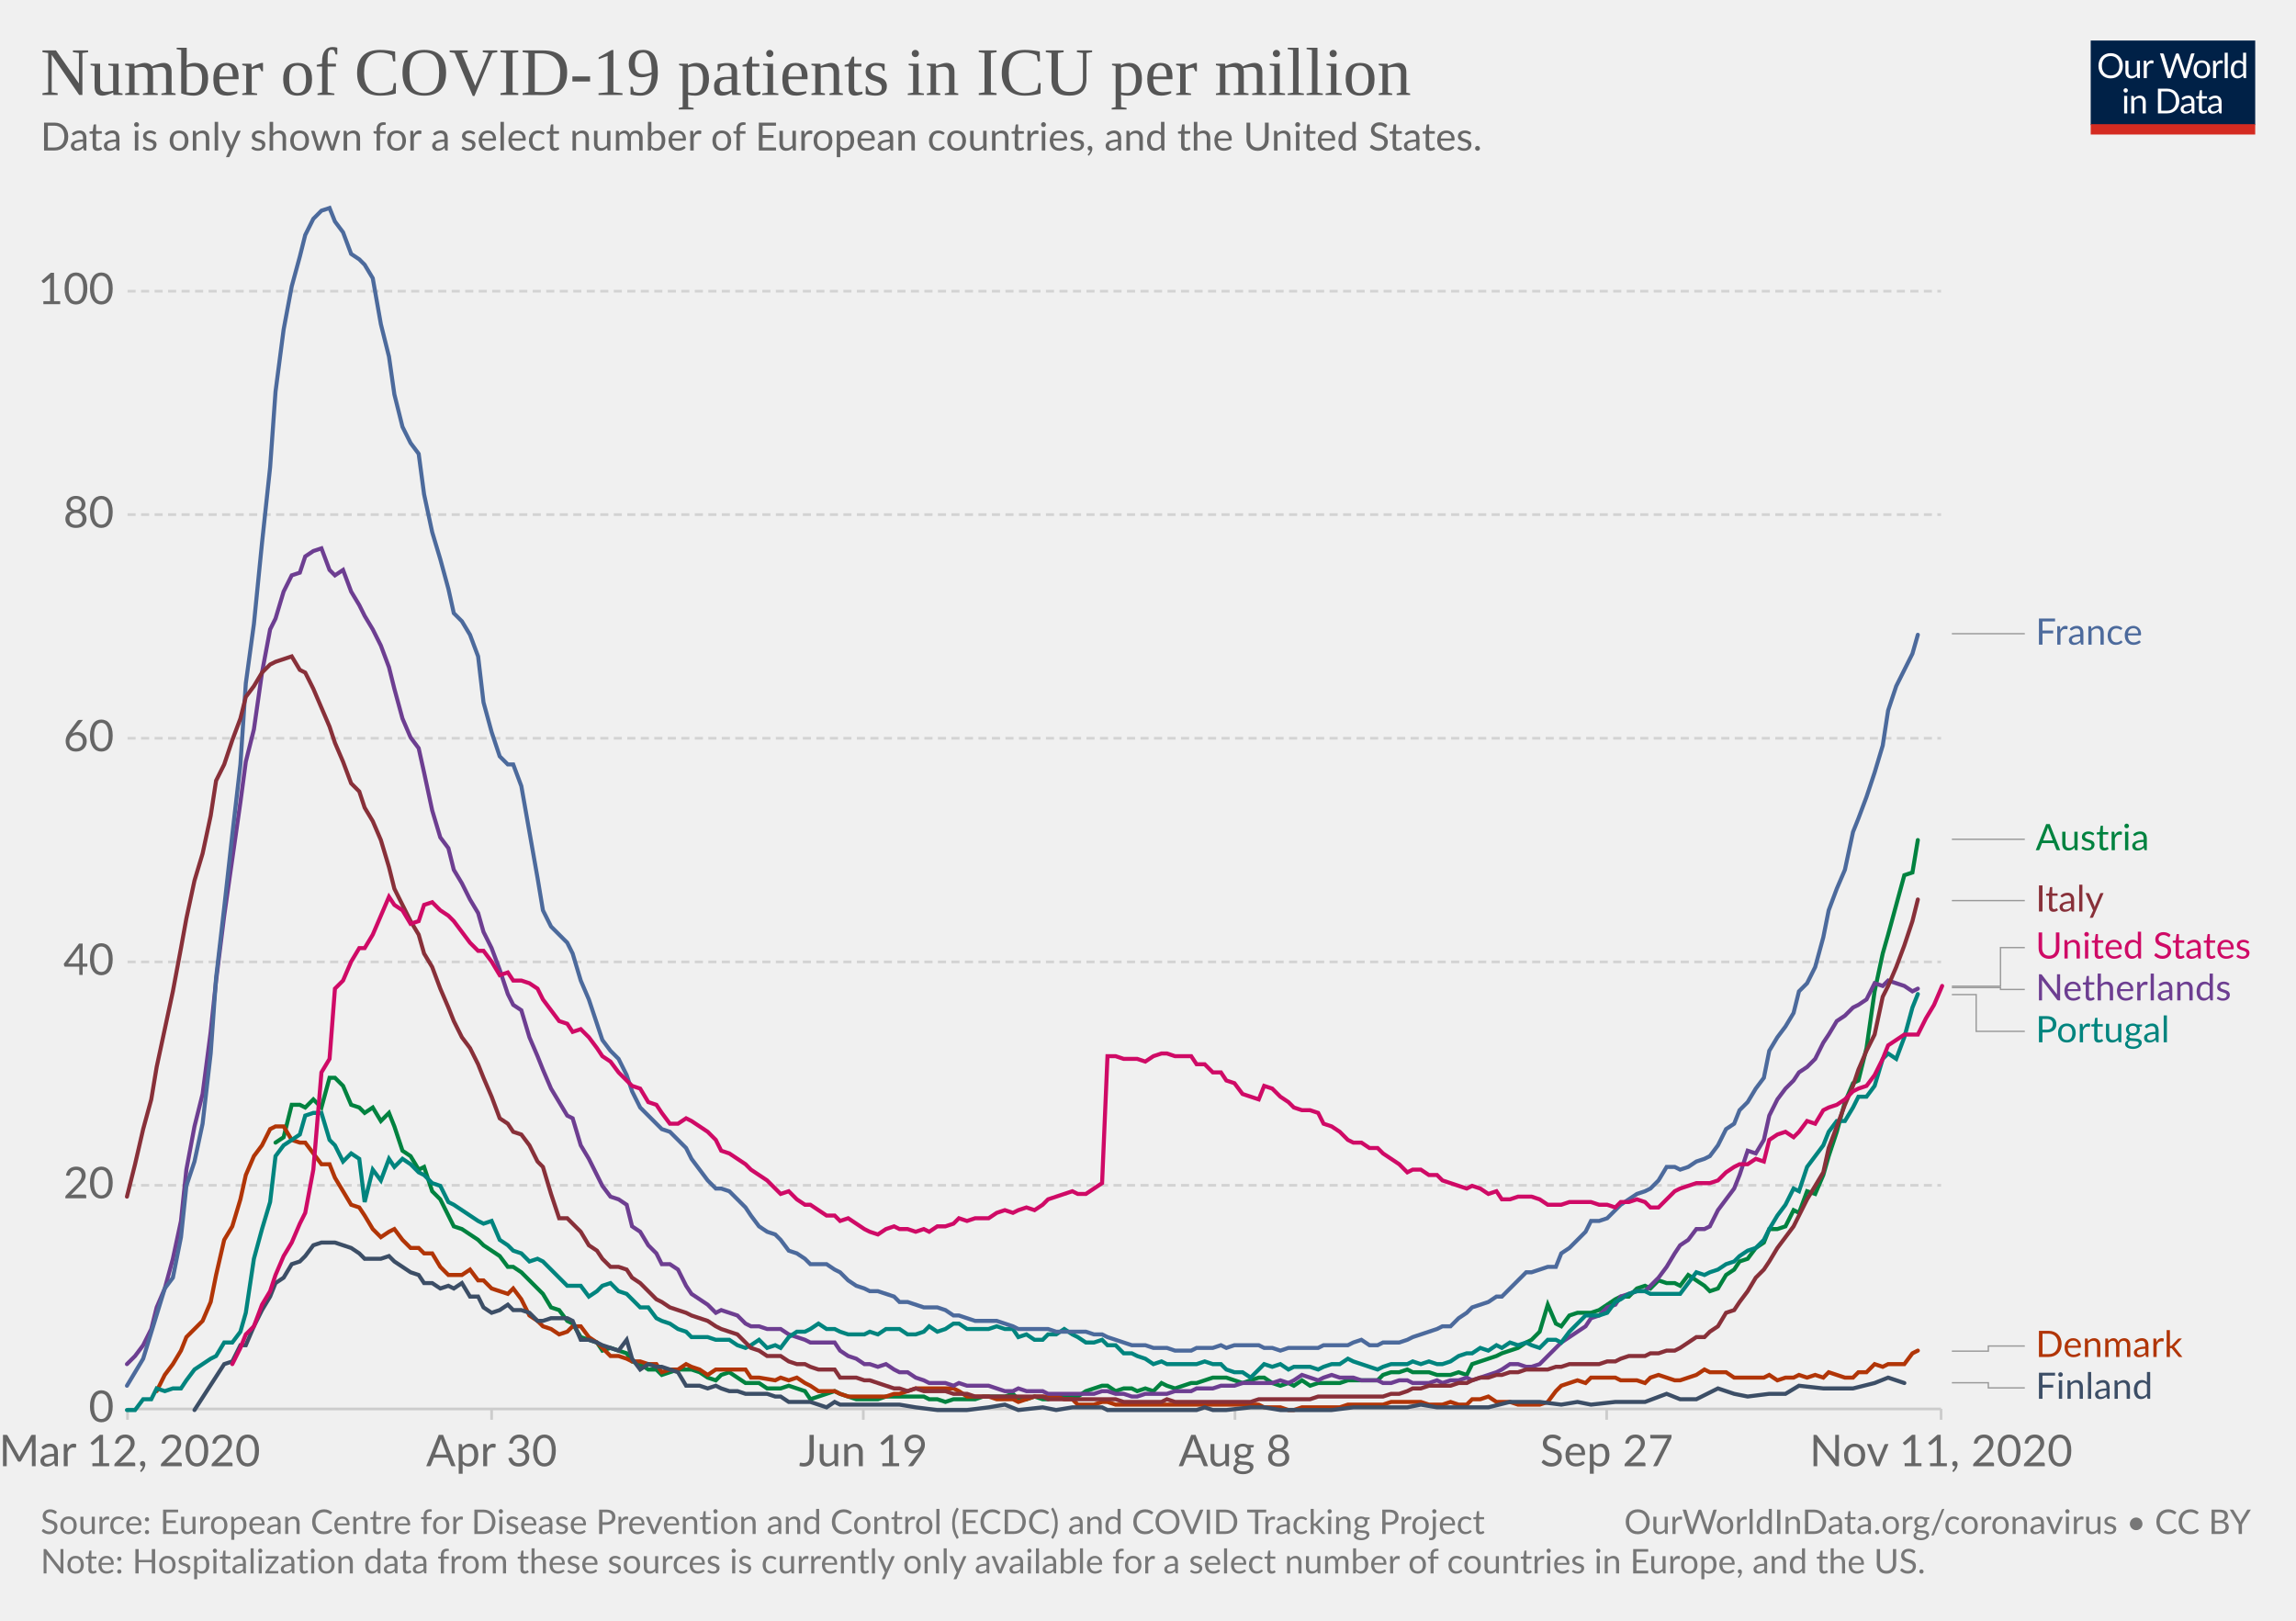
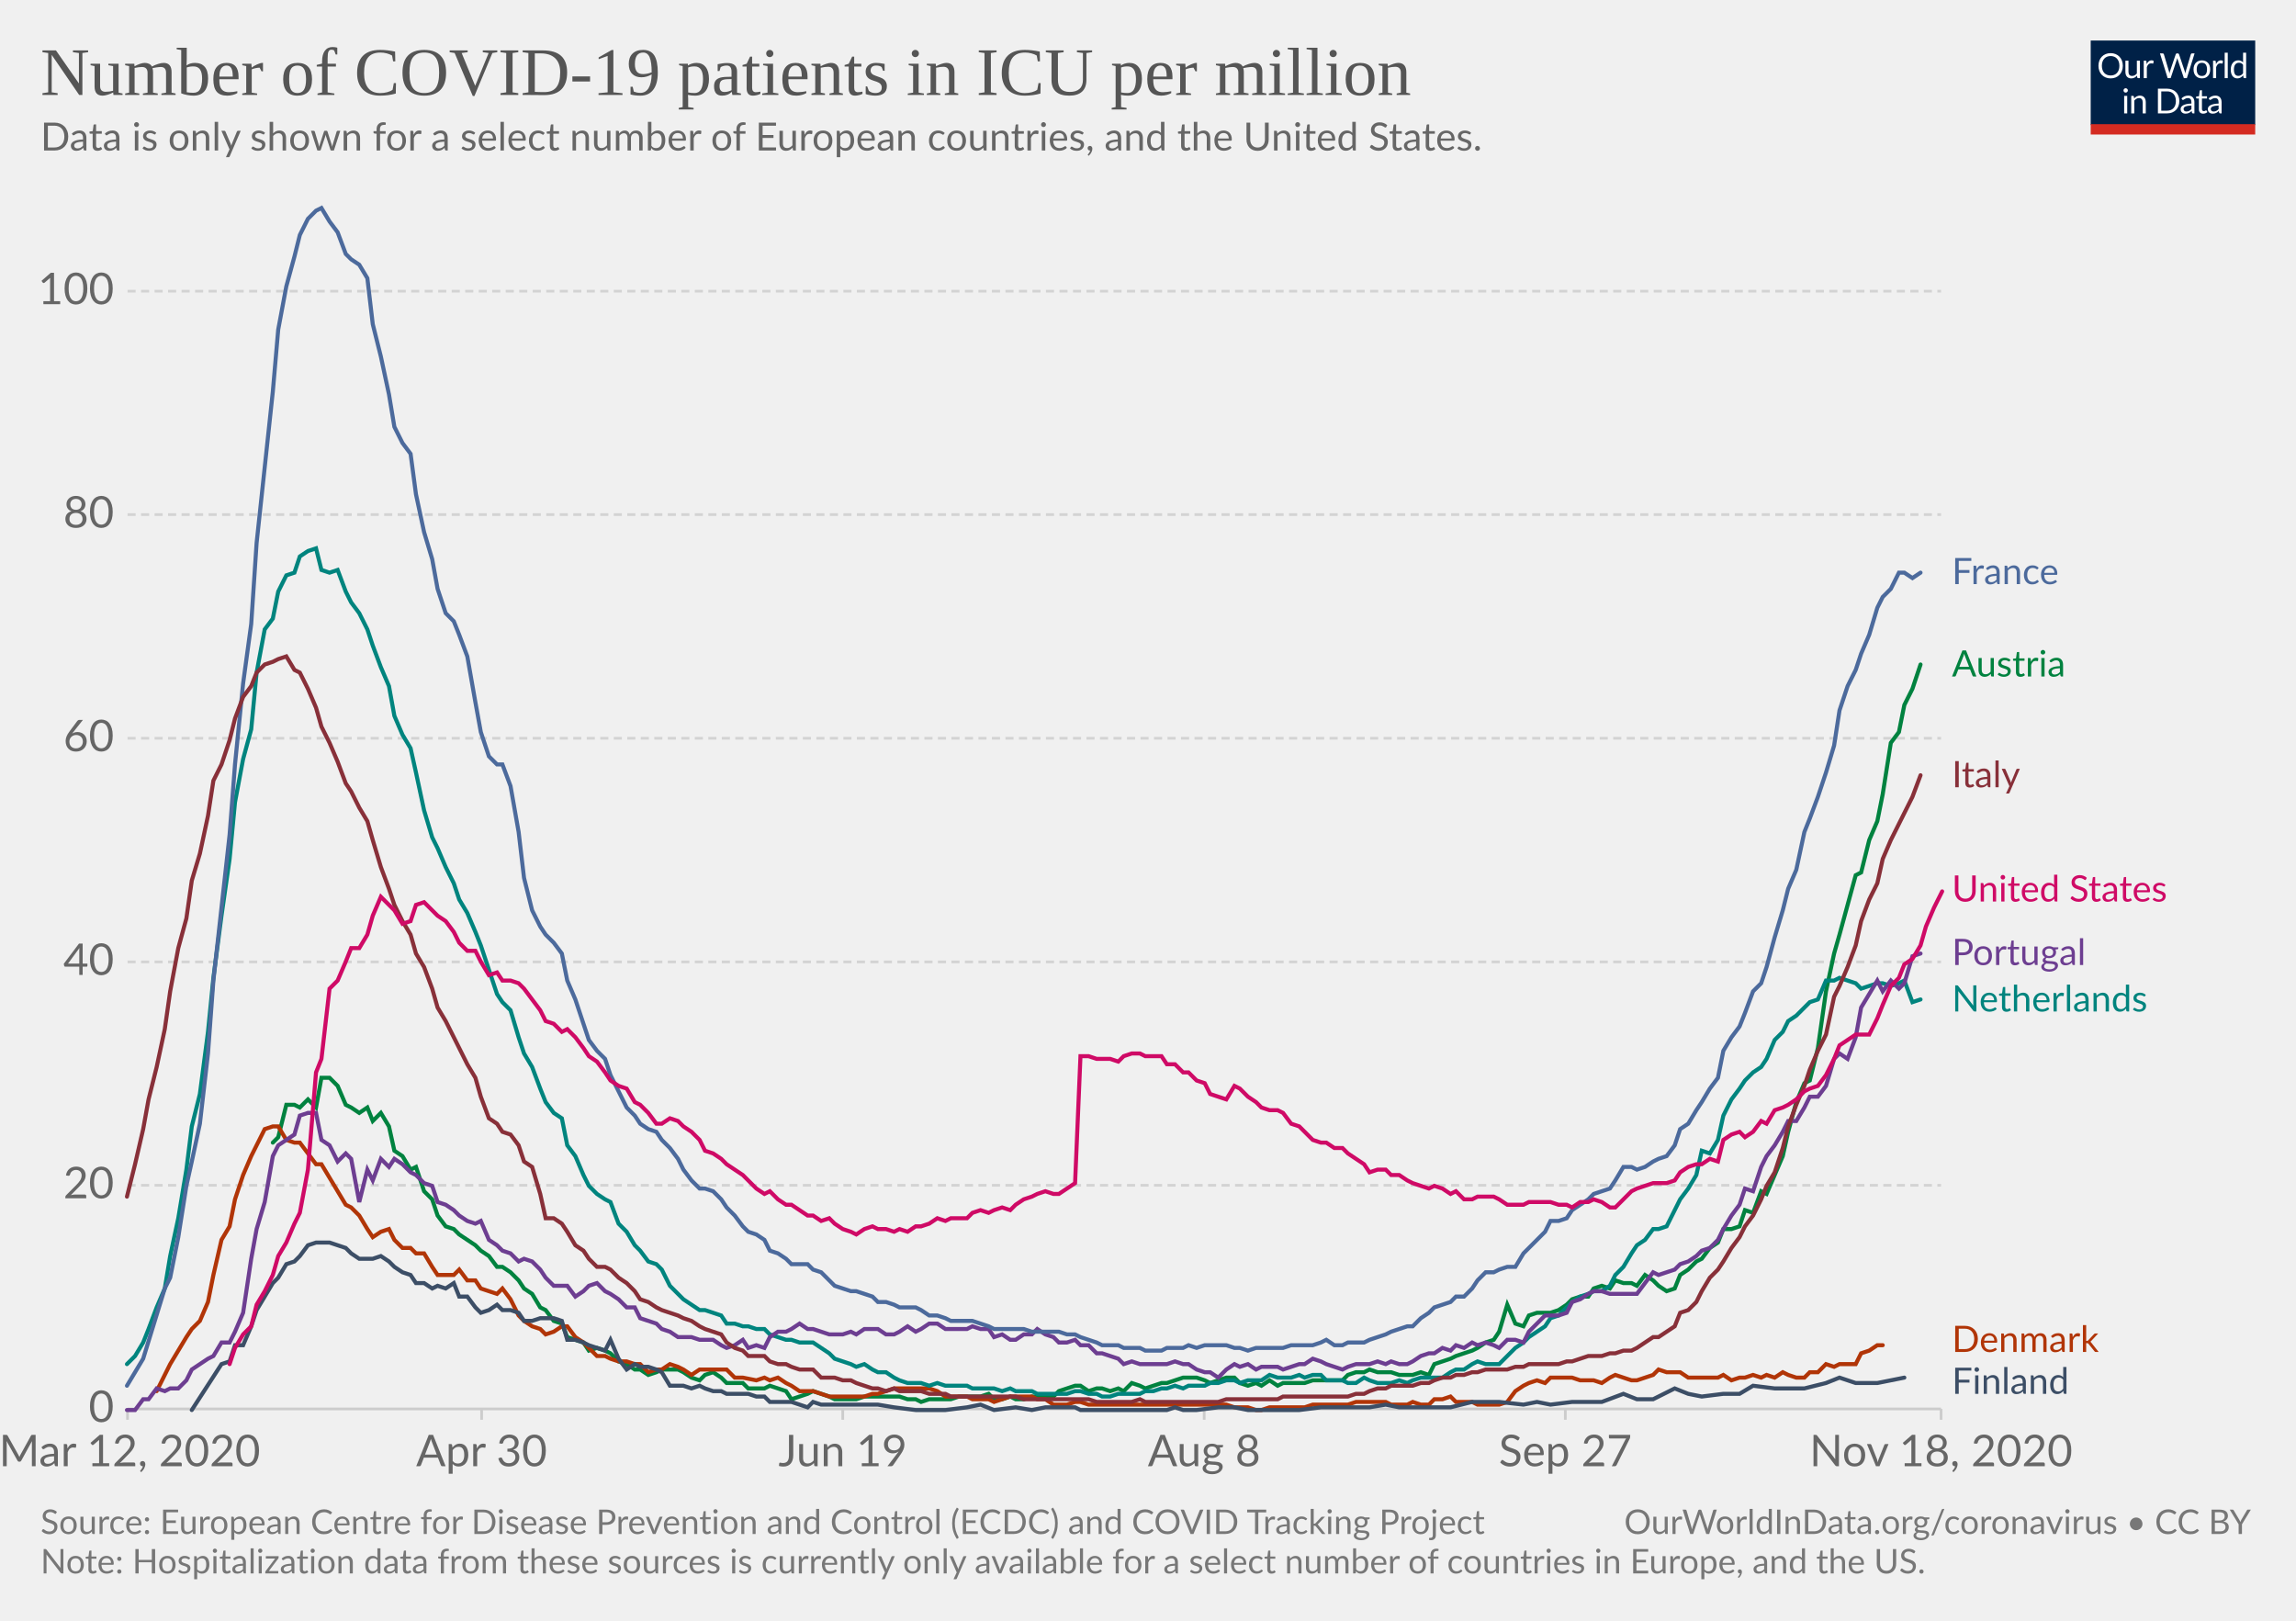
<svg xmlns="http://www.w3.org/2000/svg" version="1.1" style="background-color:#fff;-webkit-font-smoothing:antialiased" width="850" height="600" viewBox="0 0 850 600" font-family="Lato,'Helvetica Neue',Helvetica,Arial,sans-serif" font-size="18" text-rendering="optimizeLegibility">
  <g class="HeaderView">
    <g transform="matrix(.29 0 0 .29 774 15)">
      <svg width="210" height="120" viewBox="0 0 210 120" fill="none">
        <g clip-path="url(#clip0)">
          <path d="M0 0h210v107.89H0V0z" fill="#002147" />
          <path d="M40.98 32.25c0 2.36-.38 4.53-1.12 6.51a14.26 14.26 0 01-8.1 8.4c-1.9.78-4.02 1.17-6.34 1.17a16.6 16.6 0 01-6.33-1.17 14.31 14.31 0 01-8.08-8.4 18.29 18.29 0 01-1.12-6.51c0-2.36.38-4.53 1.12-6.5a14.32 14.32 0 018.07-8.44c1.92-.8 4.03-1.19 6.34-1.19 2.32 0 4.43.4 6.34 1.19 1.92.8 3.56 1.9 4.93 3.34a14.87 14.87 0 013.17 5.1 18.1 18.1 0 011.12 6.5zm-4.38 0c0-1.94-.26-3.68-.8-5.22a10.91 10.91 0 00-2.24-3.89 9.68 9.68 0 00-3.52-2.46 11.95 11.95 0 00-4.62-.86c-1.68 0-3.21.28-4.6.86a9.88 9.88 0 00-3.54 2.46 10.91 10.91 0 00-2.24 3.9c-.53 1.53-.8 3.27-.8 5.2 0 1.94.27 3.68.8 5.22a11.17 11.17 0 002.24 3.9 10.01 10.01 0 003.55 2.44c1.38.56 2.9.83 4.6.83 1.7 0 3.24-.27 4.61-.83a9.8 9.8 0 003.52-2.44 11.17 11.17 0 002.25-3.9c.53-1.54.8-3.28.8-5.21zm26.22-6.54V48H60.5c-.56 0-.9-.27-1.05-.81l-.31-2.4a12.45 12.45 0 01-3.26 2.6c-1.2.64-2.58.96-4.13.96-1.22 0-2.3-.2-3.24-.6a6.52 6.52 0 01-2.33-1.7 7.37 7.37 0 01-1.43-2.67c-.3-1.04-.46-2.2-.46-3.45V25.7h3.91v14.22c0 1.68.38 2.99 1.15 3.91.77.93 1.96 1.39 3.54 1.39 1.16 0 2.24-.27 3.23-.82a10.42 10.42 0 002.8-2.28V25.7h3.91zm8.61 4.47a9.94 9.94 0 012.6-3.56 5.64 5.64 0 013.76-1.3c.47 0 .92.05 1.34.15.44.1.83.27 1.17.49l-.3 2.92c-.09.37-.3.55-.66.55-.2 0-.5-.04-.9-.13a6.21 6.21 0 00-3.24.18c-.54.2-1.03.5-1.47.92-.42.4-.81.9-1.17 1.5-.33.58-.64 1.26-.92 2.02V48H67.7V25.71h2.25c.42 0 .72.08.88.25.16.16.27.44.33.83l.26 3.39zm61.16-13.7L122.75 48h-3.82l-7.99-24.05a21.95 21.95 0 01-.42-1.58 38.36 38.36 0 01-.44 1.58L102.05 48h-3.83L88.4 16.47h3.54c.38 0 .7.1.95.29.26.2.43.43.5.73l6.52 21.9c.1.4.2.83.28 1.28.1.46.2.94.29 1.46l.3-1.46c.12-.47.25-.9.38-1.27l7.41-21.91c.1-.25.26-.48.51-.69.27-.22.58-.33.95-.33h1.23c.38 0 .69.1.92.29.24.2.41.43.53.73l7.4 21.9a28.4 28.4 0 01.68 2.62 29.52 29.52 0 01.52-2.61l6.54-21.91c.07-.27.23-.5.48-.7.27-.21.58-.32.95-.32h3.32zm9.35 8.88c1.63 0 3.1.27 4.4.82a9.43 9.43 0 015.46 5.94c.5 1.4.74 2.98.74 4.73 0 1.76-.25 3.34-.74 4.75a9.43 9.43 0 01-5.46 5.92c-1.3.52-2.77.79-4.4.79-1.64 0-3.12-.27-4.44-.8a9.42 9.42 0 01-3.35-2.3c-.92-1-1.63-2.2-2.13-3.61-.49-1.41-.73-3-.73-4.75s.24-3.33.73-4.73c.5-1.43 1.2-2.64 2.13-3.63a9.4 9.4 0 013.35-2.31c1.32-.55 2.8-.82 4.44-.82zm0 19.89c2.2 0 3.84-.73 4.93-2.2 1.08-1.48 1.63-3.54 1.63-6.18 0-2.66-.55-4.72-1.63-6.2-1.09-1.49-2.73-2.23-4.93-2.23-1.12 0-2.09.2-2.93.57a5.7 5.7 0 00-2.06 1.65 7.5 7.5 0 00-1.24 2.67c-.26 1.04-.4 2.22-.4 3.54 0 2.64.55 4.7 1.64 6.18 1.1 1.47 2.76 2.2 4.99 2.2zm17.97-15.07a9.94 9.94 0 012.6-3.56 5.64 5.64 0 013.76-1.3c.47 0 .91.05 1.34.15.44.1.83.27 1.16.49l-.28 2.92c-.09.37-.31.55-.66.55-.2 0-.5-.04-.9-.13a6.2 6.2 0 00-3.24.18c-.54.2-1.03.5-1.47.92-.43.4-.82.9-1.17 1.5a13.1 13.1 0 00-.92 2.02V48h-3.94V25.71h2.24c.43 0 .72.08.88.25.17.16.28.44.33.83l.27 3.39zm15.04-14.59V48h-3.92V15.6h3.92zm19.55 15.43a6.22 6.22 0 00-2.38-2.05 6.7 6.7 0 00-2.86-.6c-2.07 0-3.66.75-4.77 2.23-1.12 1.48-1.68 3.6-1.68 6.33 0 1.46.13 2.7.38 3.74a7.29 7.29 0 001.1 2.56 4.35 4.35 0 001.78 1.45c.7.3 1.5.46 2.4.46 1.29 0 2.41-.3 3.36-.88a9.6 9.6 0 002.67-2.49V31.02zm3.91-15.43V48h-2.33c-.56 0-.9-.27-1.06-.81l-.35-2.71a12.13 12.13 0 01-3.25 2.77 8.28 8.28 0 01-4.23 1.06 7.31 7.31 0 01-6.14-2.9c-.73-.96-1.3-2.15-1.69-3.57a18.35 18.35 0 01.07-9.48 11.29 11.29 0 011.89-3.7 8.7 8.7 0 017.06-3.34 7.96 7.96 0 016.12 2.62V15.59h3.91zM46.61 70.71V93H42.7V70.71h3.91zm.84-7c0 .39-.08.75-.24 1.09a2.81 2.81 0 01-1.52 1.47 2.67 2.67 0 01-2.16 0 2.9 2.9 0 01-1.45-1.47 2.67 2.67 0 010-2.16c.15-.35.35-.65.6-.9.25-.27.53-.47.85-.62a2.67 2.67 0 012.16 0c.35.15.65.35.9.62.27.25.47.55.62.9.16.34.24.7.24 1.08zm7.97 10.24c.49-.54 1-1.04 1.54-1.48a9.85 9.85 0 013.66-1.84 8.96 8.96 0 015.43.35c.94.4 1.72.97 2.33 1.71a7.36 7.36 0 011.43 2.67c.32 1.04.49 2.19.49 3.45V93h-3.94V78.81c0-1.69-.4-3-1.17-3.92-.76-.93-1.93-1.4-3.5-1.4a6.6 6.6 0 00-3.25.83c-1 .56-1.92 1.31-2.77 2.27V93h-3.94V70.71h2.35c.56 0 .9.28 1.04.82l.3 2.42zm57.7 3.3c0 2.36-.37 4.5-1.11 6.44a14.3 14.3 0 01-3.17 4.98 14.1 14.1 0 01-4.93 3.2c-1.9.76-4.02 1.13-6.33 1.13H85.8V61.47h11.77c2.31 0 4.42.39 6.33 1.15a13.8 13.8 0 018.1 8.18 17.75 17.75 0 011.12 6.45zm-4.37 0c0-1.94-.26-3.67-.8-5.2a10.94 10.94 0 00-2.23-3.87 9.57 9.57 0 00-3.53-2.42 12.23 12.23 0 00-4.61-.83h-7.5v24.62h7.5c1.7 0 3.24-.28 4.61-.84a9.7 9.7 0 003.53-2.4 10.94 10.94 0 002.24-3.87c.53-1.53.8-3.26.8-5.2zm19.8 5.72c-1.8.06-3.34.2-4.62.44-1.26.22-2.3.51-3.1.88-.8.36-1.37.8-1.74 1.3-.35.5-.53 1.05-.53 1.67 0 .58.1 1.1.3 1.52a3 3 0 00.76 1.05c.34.27.73.46 1.17.6.45.11.94.17 1.45.17a7.28 7.28 0 003.5-.81 11.95 11.95 0 002.82-2.2v-4.62zm-12.65-9.11a12.73 12.73 0 013.98-2.66c1.43-.59 3-.88 4.73-.88 1.25 0 2.36.2 3.33.61a6.81 6.81 0 013.94 4.38c.33 1.04.5 2.19.5 3.43V93h-1.74a1.8 1.8 0 01-.88-.18c-.2-.13-.36-.38-.48-.74l-.44-2.12c-.59.55-1.16 1.03-1.72 1.46a9.48 9.48 0 01-3.74 1.7c-.69.15-1.46.23-2.3.23-.87 0-1.69-.12-2.45-.35a5.34 5.34 0 01-3.34-2.93 6.64 6.64 0 01-.49-2.64c0-.88.25-1.72.73-2.53a6.33 6.33 0 012.35-2.17c1.09-.63 2.5-1.15 4.25-1.54 1.75-.41 3.89-.65 6.42-.7v-1.75c0-1.73-.37-3.03-1.12-3.91-.75-.9-1.84-1.34-3.28-1.34-.97 0-1.78.12-2.44.37-.64.23-1.2.5-1.7.81l-1.23.82c-.33.23-.67.35-1 .35-.27 0-.5-.07-.69-.2a2.1 2.1 0 01-.48-.53l-.7-1.25zm27.67 19.5c-1.76 0-3.12-.5-4.07-1.48-.94-.98-1.41-2.4-1.41-4.25V74h-2.68a.9.9 0 01-.6-.2c-.16-.14-.24-.36-.24-.66v-1.56l3.65-.46.9-6.89a.9.9 0 01.29-.52.88.88 0 01.62-.22H142v7.67h6.44V74H142v13.38c0 .94.22 1.63.68 2.09.45.45 1.04.68 1.76.68a3.21 3.21 0 001.85-.53l.55-.35c.16-.12.3-.18.41-.18.2 0 .4.13.55.38l1.15 1.87a7.45 7.45 0 01-2.44 1.5c-.96.35-1.94.52-2.95.52zm19.68-10.4c-1.8.07-3.34.21-4.62.45-1.26.22-2.3.51-3.1.88-.8.36-1.37.8-1.74 1.3-.35.5-.53 1.05-.53 1.67 0 .58.1 1.1.3 1.52.18.42.44.77.76 1.05.34.27.73.46 1.17.6.45.11.94.17 1.45.17a7.3 7.3 0 003.5-.81 12.04 12.04 0 002.82-2.2v-4.62zm-12.65-9.1a12.72 12.72 0 013.99-2.66c1.42-.59 3-.88 4.72-.88 1.25 0 2.36.2 3.33.61a6.81 6.81 0 013.94 4.38c.33 1.04.5 2.19.5 3.43V93h-1.74a1.8 1.8 0 01-.88-.18c-.2-.13-.36-.38-.48-.74l-.44-2.12c-.59.55-1.16 1.03-1.72 1.46a9.48 9.48 0 01-3.74 1.7c-.69.15-1.46.23-2.3.23-.87 0-1.69-.12-2.45-.35a5.33 5.33 0 01-3.34-2.93 6.62 6.62 0 01-.49-2.64c0-.88.25-1.72.73-2.53a6.33 6.33 0 012.35-2.17c1.09-.63 2.5-1.15 4.25-1.54a31.2 31.2 0 016.42-.7v-1.75c0-1.73-.37-3.03-1.12-3.91-.75-.9-1.84-1.34-3.28-1.34-.97 0-1.78.12-2.44.37-.64.23-1.2.5-1.7.81-.46.3-.87.57-1.22.82-.34.23-.68.35-1.02.35-.26 0-.49-.07-.68-.2a1.88 1.88 0 01-.48-.53l-.7-1.25z" fill="#fff" />
          <path fill="#D42B21" d="M0 106.79h210V120H0z" />
        </g>
        <defs>
          <clipPath id="clip0">
            <path fill="#fff" d="M0 0h210v120H0z" />
          </clipPath>
        </defs>
      </svg>
    </g>
    <a href="https://ourworldindata.org/grapher/covid-icu-patients-per-million?tab=chart&amp;stackMode=absolute&amp;time=2020-03-12..latest" target="_blank" rel="noopener" font-family="&quot;Playfair Display&quot;,Georgia,&quot;Times New Roman&quot;,serif">
      <text font-size="25.2" x="15" y="35.2" fill="#555">
        <tspan x="15" y="35.16">Number of COVID-19 patients in ICU per million</tspan>
      </text>
    </a>
    <text font-size="14.4" x="15" y="55.7" fill="#666">
      <tspan x="15" y="55.72">Data is only shown for a select number of European countries, and the United States.</tspan>
    </text>
  </g>
  <g class="LineChart">
    <defs>
      <clipPath id="a">
        <path d="M37.22 0h830v932.4h-830z" />
      </clipPath>
    </defs>
    <g class="DualAxisView">
      <g class="HorizontalAxis">
-         <path stroke="#ccc" d="M47.2 521.6v4M182 521.6v4M319.6 521.6v4M457.2 521.6v4M594.8 521.6v4M718.6 521.6v4" />
+         <path stroke="#ccc" d="M47.2 521.6v4M178.3 521.6v4M312 521.6v4M445.8 521.6v4M579.5 521.6v4M718.6 521.6v4" />
        <text x="48" y="542.8" fill="#666" text-anchor="middle" font-size="16.2">Mar 12, 2020</text>
-         <text x="182" y="542.8" fill="#666" text-anchor="middle" font-size="16.2">Apr 30</text>
-         <text x="319.6" y="542.8" fill="#666" text-anchor="middle" font-size="16.2">Jun 19</text>
-         <text x="457.2" y="542.8" fill="#666" text-anchor="middle" font-size="16.2">Aug 8</text>
-         <text x="594.8" y="542.8" fill="#666" text-anchor="middle" font-size="16.2">Sep 27</text>
-         <text x="718.6" y="542.8" fill="#666" text-anchor="middle" font-size="16.2">Nov 11, 2020</text>
+         <text x="178.3" y="542.8" fill="#666" text-anchor="middle" font-size="16.2">Apr 30</text>
+         <text x="312" y="542.8" fill="#666" text-anchor="middle" font-size="16.2">Jun 19</text>
+         <text x="445.8" y="542.8" fill="#666" text-anchor="middle" font-size="16.2">Aug 8</text>
+         <text x="579.5" y="542.8" fill="#666" text-anchor="middle" font-size="16.2">Sep 27</text>
+         <text x="718.6" y="542.8" fill="#666" text-anchor="middle" font-size="16.2">Nov 18, 2020</text>
      </g>
      <g class="VerticalAxis" fill="#666" dominant-baseline="middle" text-anchor="end" font-size="16.2">
        <text x="42.22" y="521.6">0</text>
        <text x="42.22" y="438.8">20</text>
        <text x="42.22" y="356.1">40</text>
        <text x="42.22" y="273.3">60</text>
        <text x="42.22" y="190.5">80</text>
        <text x="42.22" y="107.8">100</text>
      </g>
      <g class="AxisGridLines horizontalLines">
        <path stroke="#ccc" d="M47.22 521.6H718.6" />
        <path stroke="#d3d3d3" stroke-dasharray="3,2" d="M47.22 438.8H718.6M47.22 356.1H718.6M47.22 273.3H718.6M47.22 190.5H718.6M47.22 107.8H718.6" />
      </g>
    </g>
    <g clip-path="url(#a)">
      <g class="LineLabels" cursor="pointer">
        <g class="legendMark">
-           <g class="indicator">
-             <path d="M722.6 234.6h13.5v0h13.5" stroke="#999" stroke-width=".5" fill="none" />
-           </g>
-           <text font-size="13.5" x="753.6" y="238.7" fill="#4C6A9C">
-             <tspan x="753.6" y="238.65">France</tspan>
+           <text font-size="13.5" x="722.6" y="216.3" fill="#4C6A9C">
+             <tspan x="722.6" y="216.25">France</tspan>
          </text>
        </g>
        <g class="legendMark">
-           <g class="indicator">
-             <path d="M722.6 310.7h13.5v0h13.5" stroke="#999" stroke-width=".5" fill="none" />
-           </g>
-           <text font-size="13.5" x="753.6" y="314.8" fill="#00823F">
-             <tspan x="753.6" y="314.75">Austria</tspan>
+           <text font-size="13.5" x="722.6" y="250.5" fill="#00823F">
+             <tspan x="722.6" y="250.45">Austria</tspan>
          </text>
        </g>
        <g class="legendMark">
-           <g class="indicator">
-             <path d="M722.6 333.4h13.5v0h13.5" stroke="#999" stroke-width=".5" fill="none" />
-           </g>
-           <text font-size="13.5" x="753.6" y="337.4" fill="#883039">
-             <tspan x="753.6" y="337.45">Italy</tspan>
+           <text font-size="13.5" x="722.6" y="291.4" fill="#883039">
+             <tspan x="722.6" y="291.45">Italy</tspan>
          </text>
        </g>
        <g class="legendMark">
-           <g class="indicator">
-             <path d="M722.6 365.1h18v-14.3h9" stroke="#999" stroke-width=".5" fill="none" />
-           </g>
-           <text font-size="13.5" x="753.6" y="354.9" fill="#CF0A66">
-             <tspan x="753.6" y="354.85">United States</tspan>
+           <text font-size="13.5" x="722.6" y="333.8" fill="#CF0A66">
+             <tspan x="722.6" y="333.75">United States</tspan>
          </text>
        </g>
        <g class="legendMark">
-           <g class="indicator">
-             <path d="M722.6 365.6h18v.7h9" stroke="#999" stroke-width=".5" fill="none" />
-           </g>
-           <text font-size="13.5" x="753.6" y="370.4" fill="#6D3E91">
-             <tspan x="753.6" y="370.35">Netherlands</tspan>
+           <text font-size="13.5" x="722.6" y="357.3" fill="#6D3E91">
+             <tspan x="722.6" y="357.25">Portugal</tspan>
          </text>
        </g>
        <g class="legendMark">
-           <g class="indicator">
-             <path d="M722.6 368.2h9v13.6h18" stroke="#999" stroke-width=".5" fill="none" />
-           </g>
-           <text font-size="13.5" x="753.6" y="385.9" fill="#00847E">
-             <tspan x="753.6" y="385.85">Portugal</tspan>
+           <text font-size="13.5" x="722.6" y="374.4" fill="#00847E">
+             <tspan x="722.6" y="374.45">Netherlands</tspan>
          </text>
        </g>
        <g class="legendMark">
-           <g class="indicator">
-             <path d="M722.6 500.2h13.5v-1.9h13.5" stroke="#999" stroke-width=".5" fill="none" />
-           </g>
-           <text font-size="13.5" x="753.6" y="502.3" fill="#B13507">
-             <tspan x="753.6" y="502.35">Denmark</tspan>
+           <text font-size="13.5" x="722.6" y="500.5" fill="#B13507">
+             <tspan x="722.6" y="500.5">Denmark</tspan>
          </text>
        </g>
        <g class="legendMark">
-           <g class="indicator">
-             <path d="M722.6 511.9h13.5v1.9h13.5" stroke="#999" stroke-width=".5" fill="none" />
-           </g>
-           <text font-size="13.5" x="753.6" y="517.8" fill="#3C4E66">
-             <tspan x="753.6" y="517.85">Finland</tspan>
+           <text font-size="13.5" x="722.6" y="516" fill="#3C4E66">
+             <tspan x="722.6" y="516">Finland</tspan>
          </text>
        </g>
      </g>
      <g class="Lines">
        <g class="key-Austria_0">
-           <path stroke="#00823F" stroke-linecap="round" d="M102 423l3-2 3-12h3l2 1 3-3 3 3 3-11h2l3 3 3 7 3 1 2 2 3-2 3 5 3-3 2 5 3 9 3 2 3 5 2-1 3 9 3 3 3 6 2 4 3 1 3 2 3 2 2 2 3 2 3 2 3 4h2l3 2 3 3 3 3 2 2 3 5 3 1 3 4 2 1 3 5 3 1 3 1 2 3 3-1 3 1 3 1 2 3 3 1 3 2h3l2 2 3-1 3-1h5l3 1 3 2 3 1 2-2 3-1 3 2 3 2h5l3 2h5l3-1 3 1 3 1 2 3 3-1 3-1 3-1 2 1 3 1 3 1h8l3-1h14l2 1h3l3 1 3-1h8l3-1h8l3-1 2 2h3l3-1 3 1h2l3-1h8l3-2 3-1 3-1h2l3 2 3-1h3l2 1 3-1 3 1 3-3 2 1 3 1 3-1 3-1h2l3-1 3-1h5l3 1 3 1 3-1 3-1h2l3 2 3 1 3-1 2 1 3-2 3 2 3-1h8l3-1h11l2-2 3-1h3l3-1 2 1h6l3 1h5l3-1 3 1 2-4 3-1 3-1 3-1 2-1 3-1 3-1 3-2 2-1 3-3 3-10 3 7 2 1 3-4 3-1h5l3-1 3-2 3-2 2-1h3l3-3 3-1 2 1 3-3 3 1h3l2 1 3-4 3 2 3 2 2 2 3-1 3-5 3-2 2-3 3-1 3-4 3-2 2-5h3l3-1 3-6 2 1 3-8 3 1 3-7 2-7 3-9 3-11 3-7 2-1 3-12 3-21 3-14 2-7 3-11 3-11 3-1 2-12" fill="none" stroke-width="1.5" />
+           <path stroke="#00823F" stroke-linecap="round" d="M101 423l2-2 3-12h3l2 1 3-3 3 3 2-11h3l3 3 3 7 2 1 3 2 3-2 2 5 3-3 3 5 2 9 3 2 3 5 2-1 3 9 3 3 2 6 3 4 3 1 2 2 3 2 3 2 2 2 3 2 3 4h2l3 2 3 3 2 3 3 2 3 5 2 1 3 4 3 1 2 5 3 1 3 1 2 3 3-1 3 1 2 1 3 3 3 1 3 2h2l3 2 3-1 2-1h6l2 1 3 2 3 1 2-2 3-1 3 2 2 2h6l2 2h6l2-1 3 1 3 1 2 3 3-1 3-1 2-1 3 1 3 1 2 1h8l3-1h13l3 1h3l2 1 3-1h8l3-1h8l3-1 2 2h3l3-1 2 1h3l3-1h8l2-2 3-1 3-1h2l3 2 3-1h2l3 1 3-1 2 1 3-3 3 1 2 1 3-1 3-1h2l3-1 3-1h5l3 1 2 1 3-1 3-1h3l2 2 3 1 3-1 2 1 3-2 3 2 2-1h8l3-1h11l2-2 3-1h3l2-1 3 1h5l3 1h5l3-1 3 1 2-4 3-1 3-1 2-1 3-1 3-1 2-1 3-2 3-1 2-3 3-10 3 7 3 1 2-4 3-1h5l3-1 3-2 2-2 3-1h3l2-3 3-1 3 1 2-3 3 1h3l2 1 3-4 3 2 2 2 3 2 3-1 2-5 3-2 3-3 2-1 3-4 3-2 2-5h3l3-1 2-6 3 1 3-8 2 1 3-7 3-7 2-9 3-11 3-7 2-1 3-12 3-21 3-14 2-7 3-11 3-11 2-1 3-12 3-7 2-10 3-19 3-4 2-10 3-6 3-9" fill="none" stroke-width="1.5" />
        </g>
        <g class="key-Denmark_0">
-           <path stroke="#B13507" stroke-linecap="round" d="M58 515l3-6 3-4 3-5 2-5 3-3 3-3 3-7 2-10 3-13 3-5 3-10 2-9 3-7 3-4 3-6 2-1h3l3 5 3 1h2l3 4 3 4h3l2 5 3 5 3 5 3 1 2 3 3 5 3 3 3-2 2-1 3 4 3 3h3l2 2h3l3 5 3 3h5l3-2 3 4h2l3 3 3 1 3 1 2-2 3 4 3 6 3 2 2 2 3 1 3 2 3-1 2-2h3l3 4 3 2 2 2 3 3h3l3 1 2 1h3l3 1h3l2 3 3-1h3l3-2 2 1 3 1 3 2 3-2h11l2 3h3l6 1 2-1 3 1 3-1 3 2 2 1 3 2h6l2 1 3 1h14l3-1h2l3-1 3-1h14l2 1 3 2h8l3 1h6l2 1 3-1 3-1h8l3 1h3l2 2h6l3-1h2l3 1h53l2 1h6l3 1h2l3-1h14l3-1h13l3-1h11l3 1h5l3-1 3 1h3l2-2h3l3-1 3 2h5l3 1h8l3-1 3-4 2-2 3-1 3-1 3 1 2-2h9l2 1h6l3 1 2-2 3-1 3 1 3 1h2l3-1 3-1 3-2 2 1h6l3 2h11l2-1 3 2 3-1h3l2-1 3 1 3-1 3 1 2-2 3 1 3 1h3l2-2h3l3-3 3 1 2-1h6l3-4 2-1" fill="none" stroke-width="1.5" />
+           <path stroke="#B13507" stroke-linecap="round" d="M58 515l3-6 2-4 3-5 3-5 2-3 3-3 3-7 2-10 3-13 3-5 2-10 3-9 3-7 2-4 3-6 3-1h2l3 5 3 1h2l3 4 3 4h2l3 5 3 5 3 5 2 1 3 3 3 5 2 3 3-2 3-1 2 4 3 3h3l2 2h3l3 5 2 3h6l2-2 3 4h3l2 3 3 1 3 1 2-2 3 4 3 6 2 2 3 2 3 1 2 2 3-1 3-2h2l3 4 3 2 2 2 3 3h3l2 1 3 1h3l3 1h2l3 3 3-1h2l3-2 3 1 2 1 3 2 3-2h10l3 3h3l5 1 3-1 2 1 3-1 3 2 2 1 3 2h5l3 1 3 1h13l3-1h2l3-1 3-1h13l3 1 3 2h8l2 1h6l2 1 3-1 3-1h8l2 1h3l3 2h5l3-1h2l3 1h51l3 1h5l3 1h2l3-1h13l3-1h13l3-1h11l2 1h6l2-1 3 1h3l2-2h3l3-1 2 2h6l2 1h8l3-1 3-4 3-2 2-1 3-1 3 1 2-2h8l3 1h5l3 1 3-2 2-1 3 1 3 1h2l3-1 3-1 2-2 3 1h5l3 2h11l2-1 3 2 3-1h2l3-1 3 1 2-1 3 1 3-2 2 1 3 1h3l2-2h3l3-3 3 1 2-1h6l2-4 3-1 3-2h2" fill="none" stroke-width="1.5" />
        </g>
        <g class="key-Finland_0">
-           <path stroke="#3C4E66" stroke-linecap="round" d="M72 522l11-17 3-1 3-6h2l3-7 3-6 3-5 2-5 3-2 3-5 3-1 2-2 3-4 3-1h5l3 1 3 1 3 2 2 2h6l3-1 2 2 3 2 3 2 3 1 2 3h3l3 2 3-1 2 1 3-2 3 5h3l2 4 3 2 3-1 3-2 2 2h3l3 1 3 3h2l3-1h6l2 1 3 7h3l3 1 2 1 3 1 3 1 3-4 2 7 3 4 3-2 3 1h2l3 1 3 1 3 5h5l3 1 3-1 2 1 3 1h3l3 1h8l3 1h2l3 2h8l3 1 3 1 3-2 2 1h22l6 1 8 1h11l8-1 6-1 5 2 9-1 5 1 6-1h11l2 1h33l3-1 3 1h5l9-1h5l6 1h19l8-1h20l5-1 6 1h19l8-2h11l8 1 6-1 5 1 9-1h11l8-3 5 2h6l8-4 6 2 5 1 8-1h6l5-3 9 1h11l8-2 5-2 6 2" fill="none" stroke-width="1.5" />
+           <path stroke="#3C4E66" stroke-linecap="round" d="M71 522l11-17 3-1 2-6h3l3-7 2-6 3-5 3-5 2-2 3-5 3-1 2-2 3-4 3-1h5l3 1 3 1 2 2 3 2h5l3-1 3 2 2 2 3 2 3 1 2 3h3l3 2 2-1 3 1 3-2 2 5h3l3 4 2 2 3-1 3-2 2 2h3l3 1 2 3h3l3-1h5l3 1 2 7h3l3 1 2 1 3 1 3 1 2-4 3 7 3 4 3-2 2 1h3l3 1 2 1 3 5h5l3 1 3-1 2 1 3 1h3l2 1h8l3 1h3l2 2h8l3 1 3 1 2-2 3 1h21l6 1 8 1h11l8-1 5-1 5 2 8-1 6 1 5-1h11l2 1h32l3-1 3 1h5l8-1h6l5 1h19l8-1h18l6-1 5 1h19l8-2h10l9 1 5-1 5 1 8-1h11l8-3 5 2h6l8-4 5 2 5 1 8-1h6l5-3 8 1h11l8-2 5-2 6 2h8l5-1 5-1" fill="none" stroke-width="1.5" />
        </g>
        <g class="key-Netherlands_0">
-           <path stroke="#6D3E91" stroke-linecap="round" d="M47 505l3-3 3-4 3-6 2-8 3-7 3-11 3-14 2-19 3-16 3-12 3-23 2-19 3-24 3-21 3-21 2-15 3-12 3-21 3-16 2-4 3-10 3-6 3-1 2-6 3-2 3-1 3 8 2 2 3-2 3 8 3 5 2 4 3 5 3 6 3 8 2 8 3 11 3 7 3 4 2 9 3 14 3 10 3 4 2 8 3 5 3 6 3 5 2 7 3 6 3 8 3 9 2 4 3 2 3 10 3 7 2 5 3 7 3 5 3 5 2 1 3 10 3 5 3 6 2 4 3 4 3 1 3 2 2 8 3 2 3 5 3 3 2 4h3l3 2 3 6 2 3 3 2 3 2 3 3 2-1 3 1 3 1 3 3 2 1h3l3 1h5l3 2 3 1 3 1 2 1h9l2 3 3 2 3 1 3 2h2l3 1 3-1 3 2 2 1h3l3 2 3 1 2 1h6l3 1 2-1 3 1h8l3 1 3 1h3l2-1 3 1h6l2 1h17l3-1h2l3 1h3l3 1h2l3-1h8l3-1h6l2-1h6l3-1h5l3-1h11l3-1 3 1 2-1 3-2 3 1 3 1 2-1 3-1 3 1h5l3 1h6l2 1h3l3-1h3l2 1h6l3-1 2 1 3-1h3l3-1 2 1 3-1 3-1 3-1 2-1 3-2h3l3 1h2l3-1 3-3 3-3 2-2 3-2 3-2 3-2 2-3 3-1 3-3 3-1 2-3 3-1 3-1h3l2-2 3-3 3-4 3-5 2-3 3-2 3-4h3l2-1 3-6 3-4 3-4 2-5 3-9 3 1 3-5 2-9 3-6 3-4 3-3 2-3 3-2 3-3 3-6 2-3 3-5 3-2 3-3 2-1 3-2 3-6 3 1 2-2 3 1 3 1 3 2 2-1" fill="none" stroke-width="1.5" />
+           <path stroke="#00847E" stroke-linecap="round" d="M47 505l3-3 3-5 2-5 3-8 3-7 2-12 3-14 3-18 2-16 3-12 3-23 2-20 3-23 3-21 2-21 3-16 3-11 2-21 3-16 3-4 2-10 3-6 3-1 2-6 3-2 3-1 2 8 3 1 3-1 3 8 2 4 3 4 3 6 2 6 3 8 3 7 2 11 3 7 3 5 2 9 3 14 3 10 2 4 3 7 3 6 2 6 3 5 3 7 2 5 3 9 3 9 2 3 3 3 3 10 2 6 3 5 3 8 2 5 3 4 3 2 2 10 3 4 3 7 2 4 3 3 3 2 2 1 3 8 3 3 3 5 2 2 3 4 3 1 2 2 3 6 3 3 2 2 3 2 3 2h2l3 1 3 1 2 3h3l3 1h2l3 1h3l2 2 3 1 3 1h2l3 1h5l3 2 3 2 2 2 3 1 3 1 2 1 3-1 3 2 2 1h3l3 2 2 1 3 1h5l3 1 3-1 3 1h8l2 1h8l3 1 3-1 2 1h6l2 1h11l3-1h2l3 1h3l2 1h3l3-1h8l2-1h3l3-1h2l3-1 3 1 2-1h6l2-1h3l3-1h3l2 1 3-1h5l3-2 3 1h5l3-1 2 1 3-1h3l2 2h6l2 1h3l3-2 2 1 3 1h5l3-1 3 1 2-1 3-1h8l3-2 2-1h3l3-2 2-1 3 1h5l3-3 3-3 3-2 2-2 3-2 3-2 2-3 3-1 3-3 2-2 3-2 3-1 2-1h3l3-2 2-4 3-3 3-5 2-3 3-2 3-4h2l3-1 3-6 2-4 3-4 3-5 2-9 3 1 3-5 2-9 3-6 3-4 2-3 3-3 3-2 2-3 3-7 3-3 2-4 3-2 3-3 2-2 3-1 3-7h3l2-1 3 1 3 1 2 2 3-1 3-1h2l3 1 3-1 2-1 3 8 3-1" fill="none" stroke-width="1.5" />
        </g>
        <g class="key-Portugal_0">
-           <path stroke="#00847E" stroke-linecap="round" d="M47 522h3l3-4h3l2-4 3 1 3-1h3l2-3 3-4 3-2 3-2 2-1 3-5h3l3-4 2-7 3-20 3-11 3-10 2-17 3-4 3-2 3-2 2-7 3-1h3l3 10 2 2 3 6 3-3 3 2 2 16 3-12 3 4 3-8 2 3 3-3 3 2 3 3 2 1 3 3 3 1 3 6 2 1 3 2 3 2 3 2 2 1 3-1 3 7 3 2 2 2 3 1 3 3 3-1 2 1 3 3 3 3 3 3h5l3 4 3-2 2-2 3-1 3 3 3 1 2 2 3 3h3l3 4 2 1 3 1 3 2 3 1 2 2h6l3 1h5l3 2 3 1 2-1 3-2 3 3 3-1 2 1 3-4 3-2h3l2-1 3-2 3 2h3l2 1 3 1h6l2-1 3 1 3-2h5l3 2h3l3-1 2-2 3 2 3-1 3-2h2l3 2h8l3-1 3 1h3l2 3 3-1 3 2h3l2-2h3l3-2 3 2 2 1 3 2h3l3-1 2 2h3l3 3h3l2 1 3 1 3 2 3-1 2 1h11l3-1 3 1h3l2 2 3 1h3l3 2 3-3 2-2 3 1 3-1 3 2 2-1h6l3 1 2-1 3-1h3l3-2 2 1 3 1 3 1 3 1 2-1 3-1h6l2-1 3 1 3-1 3 1h2l3-1 3-2 3-1h2l3-2 3 1 3-2 2 1 3-2 3 1 3-1 2 1 3 1 3-3h3l2 1 3-4 3-3 3-3h5l3-1 3-4 2-1 3-2 3-1h3l2 1h11l3-4 3-4 3 1 2-1 3-1 3-2 3-1 2-2 3-2 3-1 3-3 2-4 3-5 3-4 3-6 2 1 3-9 3-4 3-4 2-5 3-4h3l3-5 2-4h3l3-4 3-10 2-2 3 2 3-8 3-11 2-5" fill="none" stroke-width="1.5" />
+           <path stroke="#6D3E91" stroke-linecap="round" d="M47 522h3l3-4h2l3-4 3 1 2-1h3l3-3 2-4 3-2 3-2 2-1 3-5h3l2-4 3-7 3-20 2-11 3-10 3-17 2-4 3-2 3-2 2-7 3-1h3l2 10 3 2 3 6 3-3 2 2 3 16 3-12 2 4 3-8 3 3 2-3 3 2 3 3 2 1 3 3 3 1 2 6 3 1 3 2 2 2 3 2 3 1 2-1 3 7 3 2 2 2 3 1 3 3 2-1 3 1 3 3 2 3 3 3h5l3 4 3-2 2-2 3-1 3 3 2 1 3 2 3 3h3l2 4 3 1 3 1 2 2 3 1 3 2h5l3 1h5l3 2 2 1 3-1 3-2 2 3 3-1 3 1 2-4 3-2h3l2-1 3-2 3 2h2l3 1 3 1h5l3-1 2 1 3-2h5l3 2h3l2-1 3-2 3 2 2-1 3-2h3l3 2h8l2-1 3 1h3l2 3 3-1 3 2h2l3-2h3l2-2 3 2 3 1 2 2h3l3-1 2 2h3l3 3h2l3 1 3 1 2 2 3-1 3 1h10l3-1 3 1h2l3 2 3 1h2l3 2 3-3 3-2 2 1 3-1 3 2 2-1h6l2 1 3-1 3-1h2l3-2 3 1 2 1 3 1 3 1 2-1 3-1h5l3-1 3 1 2-1 3 1h3l2-1 3-2 3-1h2l3-2 3 1 2-2 3 1 3-2 2 1 3-1 3 1 2 1 3-3h3l3 1 2-4 3-3 3-3h5l3-1 2-4 3-1 3-2 2-1h3l3 1h10l3-4 3-4 2 1 3-1 3-1 2-2 3-1 3-2 2-2 3-1 3-3 2-4 3-5 3-4 2-6 3 1 3-9 2-4 3-4 3-5 2-4h3l3-5 2-4h3l3-4 3-10 2-2 3 2 3-8 2-11 3-5 3-5 2 4 3-4 3 3 2-2 3-10 3-1" fill="none" stroke-width="1.5" />
        </g>
        <g class="key-France_0">
-           <path stroke="#4C6A9C" stroke-linecap="round" d="M47 513l6-10 8-26 3-4 3-15 2-19 3-9 3-14 3-26 2-28 3-26 3-27 3-26 2-30 3-22 3-30 3-28 2-28 3-23 3-16 3-11 2-8 3-6 3-3 3-1 2 5 3 4 3 8 3 2 2 2 3 5 3 17 3 12 2 14 3 12 3 6 3 4 2 15 3 14 3 10 3 11 2 9 3 3 3 5 3 8 2 17 3 11 3 9 3 3h2l3 8 3 17 3 17 2 12 3 6 3 3 3 3 2 4 3 10 3 7 3 9 2 6 3 4 3 3 3 6 2 6 3 6 3 3 3 3 2 2 3 1 3 3 3 3 2 4 3 4 3 4 3 3h2l3 1 3 3 3 3 2 3 3 4 3 2 3 1 2 2 3 4 3 1 3 2 2 2h6l3 2 2 1 3 3 3 2 3 1 2 1h3l3 1 3 1 2 2h3l3 1 3 1h5l3 1 3 2h2l3 1 3 1h8l3 1 3 1 2 1h11l3 1h11l3 1h3l2 1 3 1 3 1 3 1h5l3 1h5l3 1h6l2-1h6l3-1 2 1 3-1h9l2 1h3l3 1 3-1h11l2-1h9l2-1 3-1 3 2h3l2-1h6l3-1 2-1 3-1 3-1 3-1 2-1h3l3-3 3-2 2-2 3-1 3-1 3-2h2l3-3 3-3 3-3h2l3-1 3-1h3l2-5 3-2 3-3 3-3 2-4h3l3-1 3-3 2-2 3-2 3-2 3-1 2-1 3-3 3-5h3l2 1 3-1 3-2 3-1 2-1 3-4 3-6 3-2 2-5 3-3 3-5 3-4 2-10 3-5 3-4 3-5 2-8 3-3 3-6 3-11 2-10 3-8 3-7 3-14 2-5 3-8 3-9 3-10 2-13 3-9 3-6 3-6 2-7" fill="none" stroke-width="1.5" />
+           <path stroke="#4C6A9C" stroke-linecap="round" d="M47 513l6-10 8-26 2-4 3-15 3-19 2-9 3-14 3-26 2-27 3-27 3-27 2-26 3-30 3-22 2-30 3-28 3-28 2-23 3-16 3-11 2-8 3-6 3-3 2-1 3 5 3 4 3 8 2 2 3 2 3 5 2 17 3 12 3 14 2 12 3 6 3 4 2 15 3 14 3 10 2 11 3 9 3 3 2 5 3 8 3 17 2 11 3 9 3 3h2l3 8 3 17 2 17 3 12 3 6 2 3 3 3 3 4 2 10 3 7 3 9 2 6 3 4 3 3 2 6 3 6 3 6 3 3 2 3 3 2 3 1 2 3 3 3 3 4 2 4 3 4 3 3h2l3 1 3 3 2 3 3 3 3 4 2 2 3 1 3 2 2 4 3 1 3 2 2 2h6l2 2 3 1 3 3 2 2 3 1 3 1h2l3 1 3 1 2 2h3l3 1 2 1h6l2 1 3 2h3l3 1 2 1h8l3 1 3 1 2 1h11l3 1h10l3 1h3l2 1 3 1 3 1 2 1h6l2 1h6l2 1h6l2-1h6l2-1 3 1 3-1h8l3 1h2l3 1 3-1h10l3-1h8l3-1 2-1 3 2h3l2-1h6l2-1 3-1 3-1 2-1 3-1 3-1h2l3-3 3-2 2-2 3-1 3-1 2-2h3l3-3 2-3 3-3h3l2-1 3-1h3l3-5 2-2 3-3 3-3 2-4h3l3-1 2-3 3-2 3-2 2-2 3-1 3-1 2-3 3-5h3l2 1 3-1 3-2 2-1 3-1 3-4 2-6 3-2 3-5 2-3 3-5 3-4 2-10 3-5 3-4 2-5 3-8 3-3 2-6 3-11 3-10 2-8 3-7 3-14 2-5 3-8 3-9 3-10 2-13 3-9 3-6 2-6 3-7 3-10 2-4 3-3 3-6h2l3 2 3-2" fill="none" stroke-width="1.5" />
        </g>
        <g class="key-Italy_0">
-           <path stroke="#883039" stroke-linecap="round" d="M47 443l3-12 3-13 3-11 2-12 3-14 3-14 3-16 2-11 3-14 3-10 3-14 2-13 3-6 3-9 3-8 2-8 3-4 3-5 3-3 2-1 3-1 3-1 3 5 2 1 3 6 3 7 3 7 2 6 3 7 3 8 3 3 2 6 3 5 3 7 3 10 2 8 3 6 3 6 3 5 2 7 3 5 3 8 3 7 2 5 3 6 3 4 3 6 2 5 3 7 3 8 3 2 2 3 3 1 3 4 3 6 2 2 3 10 3 9h3l2 2 3 3 3 5 3 2 2 3 3 3h3l3 1 2 3 3 2 3 3 3 3 2 1 3 2 3 1 3 1 2 1 3 1 3 1 3 2 2 1 3 1 3 1 3 3 2 2 3 1 3 2h5l3 2 3 1h3l2 1 3 1h6l2 3h6l3 1h2l3 1 3 1 3 1h2l3 1 3-1 3 1h8l3 1h5l3 1h25l2 1h25l3 1h14l2-1 3 1h28l3-1h19l3-1h24l3-1h3l3-1 2-1h3l3-1h8l3-1h3l2-1 3-1h3l3-1h2l3-1h3l3-1h8l3-1h2l3-1h11l3-1h3l2-1 3-1h6l2-1h3l3-1h3l2-1 3-2 3-2h3l2-2 3-2 3-5 3-1 2-3 3-4 3-5 3-3 2-3 3-5 3-4 3-4 2-4 3-6 3-5 3-5 2-9 3-8 3-8 3-7 2-6 3-7 3-6 3-14 2-4 3-7 3-8 3-9 2-8" fill="none" stroke-width="1.5" />
+           <path stroke="#883039" stroke-linecap="round" d="M47 443l3-12 3-13 2-11 3-12 3-14 2-14 3-16 3-11 2-14 3-10 3-14 2-13 3-6 3-9 2-8 3-8 3-4 2-5 3-3 3-1 2-1 3-1 3 5 2 1 3 6 3 7 2 7 3 6 3 7 3 8 2 3 3 6 3 5 2 7 3 10 3 8 2 6 3 6 3 5 2 7 3 5 3 8 2 7 3 5 3 6 2 4 3 6 3 5 2 7 3 8 3 2 2 3 3 1 3 4 2 6 3 2 3 10 2 9h3l3 2 2 3 3 5 3 2 2 3 3 3h3l2 1 3 3 3 2 3 3 2 3 3 1 3 2 2 1 3 1 3 1 2 1 3 1 3 2 2 1 3 1 3 1 2 3 3 2 3 1 2 2h6l2 2 3 1h3l2 1 3 1h5l3 3h5l3 1h3l2 1 3 1 3 1h2l3 1 3-1 2 1h8l3 1h6l2 1h24l3 1h24l3 1h13l3-1 2 1h27l3-1h19l2-1h24l3-1h3l2-1 3-1h3l2-1h8l3-1h3l2-1 3-1h3l2-1h3l3-1h2l3-1h8l3-1h3l2-1h11l3-1h2l3-1 3-1h5l3-1h2l3-1h3l2-1 3-2 3-2h2l3-2 3-2 2-5 3-1 3-3 2-4 3-5 3-3 2-3 3-5 3-4 2-4 3-4 3-6 2-5 3-5 3-9 2-8 3-8 3-7 2-6 3-7 3-6 3-14 2-4 3-7 3-8 2-9 3-8 3-6 2-9 3-7 3-6 2-4 3-6 3-8" fill="none" stroke-width="1.5" />
        </g>
        <g class="key-United-States_0">
-           <path stroke="#CF0A66" stroke-linecap="round" d="M86 505l3-6 2-5 3-3 3-8 3-5 2-6 3-7 3-5 3-7 2-4 3-16 3-36 3-5 2-26 3-3 3-7 3-5h2l3-5 3-7 3-7 2 3 3 2 3 5 3-1 2-6 3-1 3 3 3 2 2 2 3 4 3 4 3 3h2l3 4 3 5 3-1 2 3h3l3 1 3 2 2 4 3 4 3 4 3 1 2 3 3-1 3 3 3 4 2 3 3 2 3 4 3 3 2 2 3 1 3 5 3 1 2 3 3 4h3l3-2 2 1 3 2 3 2 3 3 2 4 3 1 3 2 3 2 2 2 3 2 3 2 3 3 2 2 3-1 3 3 3 2h2l3 2 3 2h3l2 2 3-1 3 2 3 2 2 1 3 1 3-2 3-1 2 1h3l3 1 3-1 2 1 3-2h3l3-1 2-2 3 1 3-1h5l3-2 3-1 3 1 2-1 3-1 3 1 3-2 2-2 3-1 3-1 3-1 2 1h3l3-2 3-2 2-47h3l3 1h5l3 1 3-2 3-1h2l3 1h6l2 3h3l3 3h3l2 3 3 1 3 4 3 1 3 1 2-5 3 1 3 3 3 2 2 2 3 1h3l3 1 2 4 3 1 3 2 3 3 2 1h3l3 2h3l2 2 3 2 3 2 3 3 2-1h3l3 2h3l2 2 3 1 3 1 3 1 2-1 3 1 3 2 3-1 2 3h3l3-1h5l3 1 3 2h5l3-1h8l3 1h3l3 1 2-2h3l3-1 3 1 2 2h3l3-3 3-3 2-1 3-1 3-1h5l3-1 3-3 3-2 2-1h3l3-2 3 1 2-8 3-2 3-1 3 2 2-2 3-4 3 1 3-5 2-1 3-1 3-2 3-3 2-1 3-1 3-4 3-6 2-5 3-2 3-2h5l3-6 3-5 3-7" fill="none" stroke-width="1.5" />
+           <path stroke="#CF0A66" stroke-linecap="round" d="M85 505l2-6 3-5 3-3 2-8 3-5 3-6 2-7 3-5 3-7 2-4 3-16 3-36 2-5 3-26 3-3 3-7 2-5h3l3-5 2-7 3-7 3 3 2 2 3 5 3-1 2-6 3-1 3 3 2 2 3 2 3 4 2 4 3 3h3l2 4 3 5 3-1 2 3h3l3 1 2 2 3 4 3 4 2 4 3 1 3 3 2-1 3 3 3 4 2 3 3 2 3 4 2 3 3 2 3 1 3 5 2 1 3 3 3 4h2l3-2 3 1 2 2 3 2 3 3 2 4 3 1 3 2 2 2 3 2 3 2 2 2 3 3 3 2 2-1 3 3 3 2h2l3 2 3 2h2l3 2 3-1 2 2 3 2 3 1 2 1 3-2 3-1 2 1h3l3 1 2-1 3 1 3-2h2l3-1 3-2 3 1 2-1h6l2-2 3-1 3 1 2-1 3-1 3 1 2-2 3-2 3-1 2-1 3-1 3 1h2l3-2 3-2 2-47h3l3 1h5l3 1 2-2 3-1h3l2 1h6l2 3h3l3 3h2l3 3 3 1 2 4 3 1 3 1 3-5 2 1 3 3 3 2 2 2 3 1h3l2 1 3 4 3 1 2 2 3 3 3 1h2l3 2h3l2 2 3 2 3 2 2 3 3-1h3l2 2h3l3 2 2 1 3 1 3 1 2-1 3 1 3 2 2-1 3 3h3l2-1h6l2 1 3 2h6l2-1h8l3 1h3l2 1 3-2h3l2-1 3 1 3 2h2l3-3 3-3 2-1 3-1 3-1h5l3-1 2-3 3-2 3-1h2l3-2 3 1 2-8 3-2 3-1 2 2 3-2 3-4 2 1 3-5 3-1 2-1 3-2 3-3 2-1 3-1 3-4 3-6 2-5 3-2 3-2h5l3-6 2-5 3-7 3-3 2-5 3-2 3-5 2-7 3-7 3-6" fill="none" stroke-width="1.5" />
        </g>
      </g>
    </g>
  </g>
  <g class="SourcesFooter" fill="#777">
    <g class="clickable" fill="#777">
      <text font-size="12.6" x="15" y="567.9">
        <tspan x="15" y="567.88">Source: European Centre for Disease Prevention and Control (ECDC) and COVID Tracking Project</tspan>
      </text>
    </g>
    <text font-size="12.6" x="15" y="582.5">
      <tspan x="15" y="582.48">Note: Hospitalization data from these sources is currently only available for a select number of countries in Europe, and the US.</tspan>
    </text>
    <text font-size="12.6" x="601.3" y="567.9">
      <tspan x="601.27" y="567.88">
        <a target="_blank" href="https://ourworldindata.org/coronavirus" fill="#777">OurWorldInData.org/coronavirus</a> • <a class="cclogo" href="http://creativecommons.org/licenses/by/4.0/deed.en_US" target="_blank" fill="#777">CC BY</a>
      </tspan>
    </text>
  </g>
</svg>
